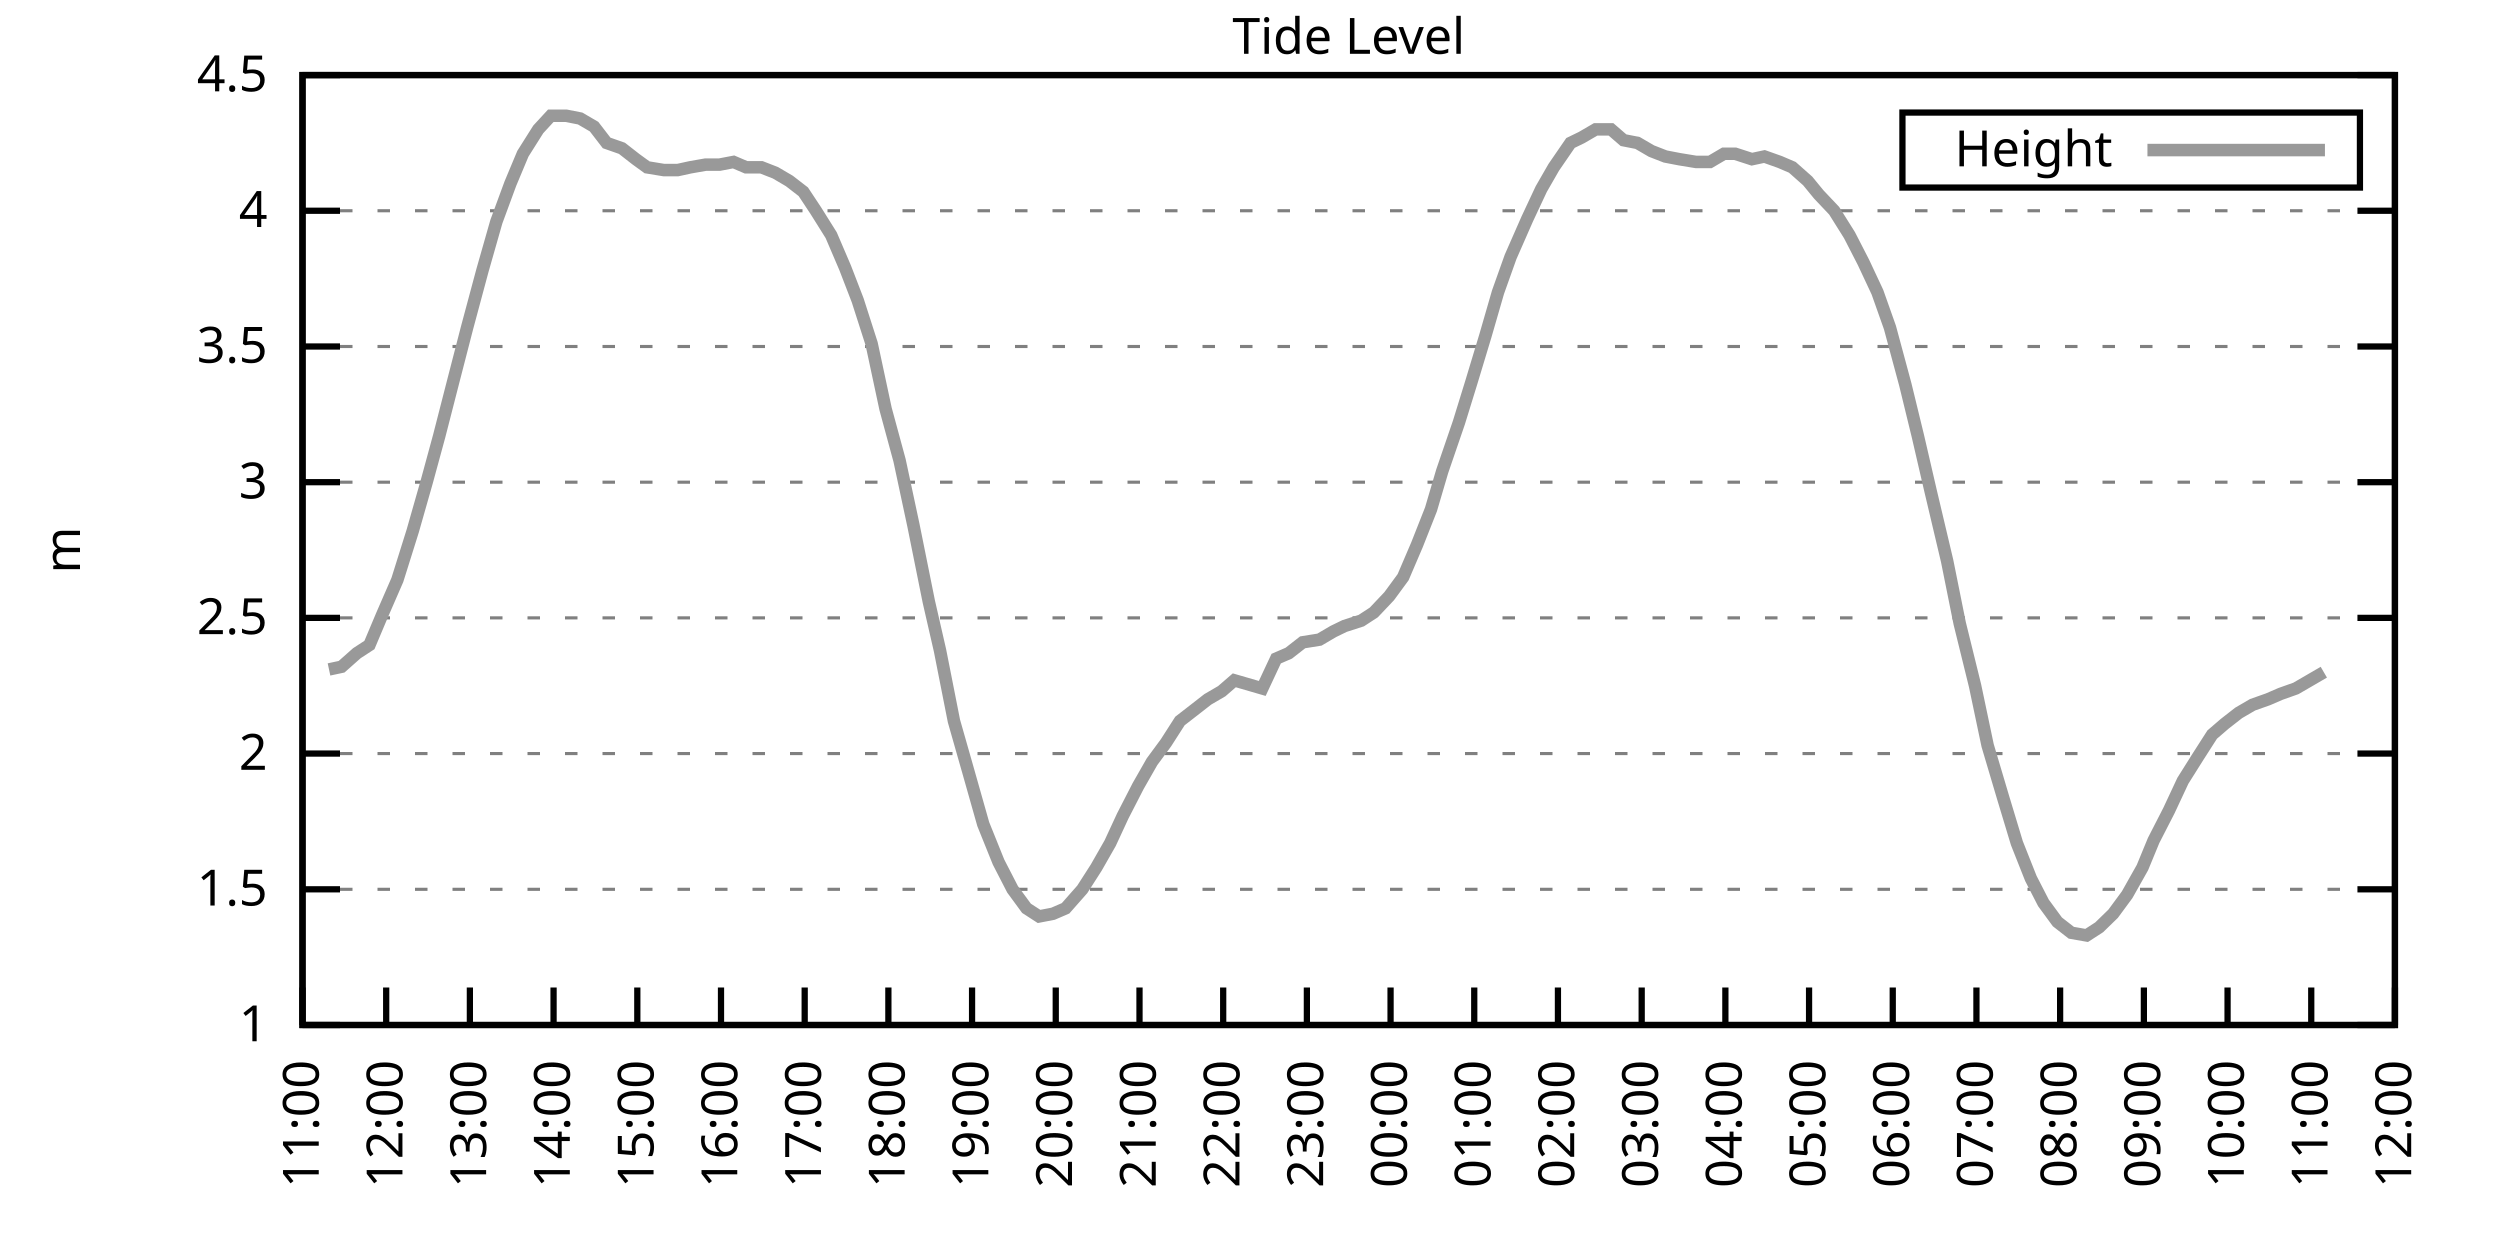
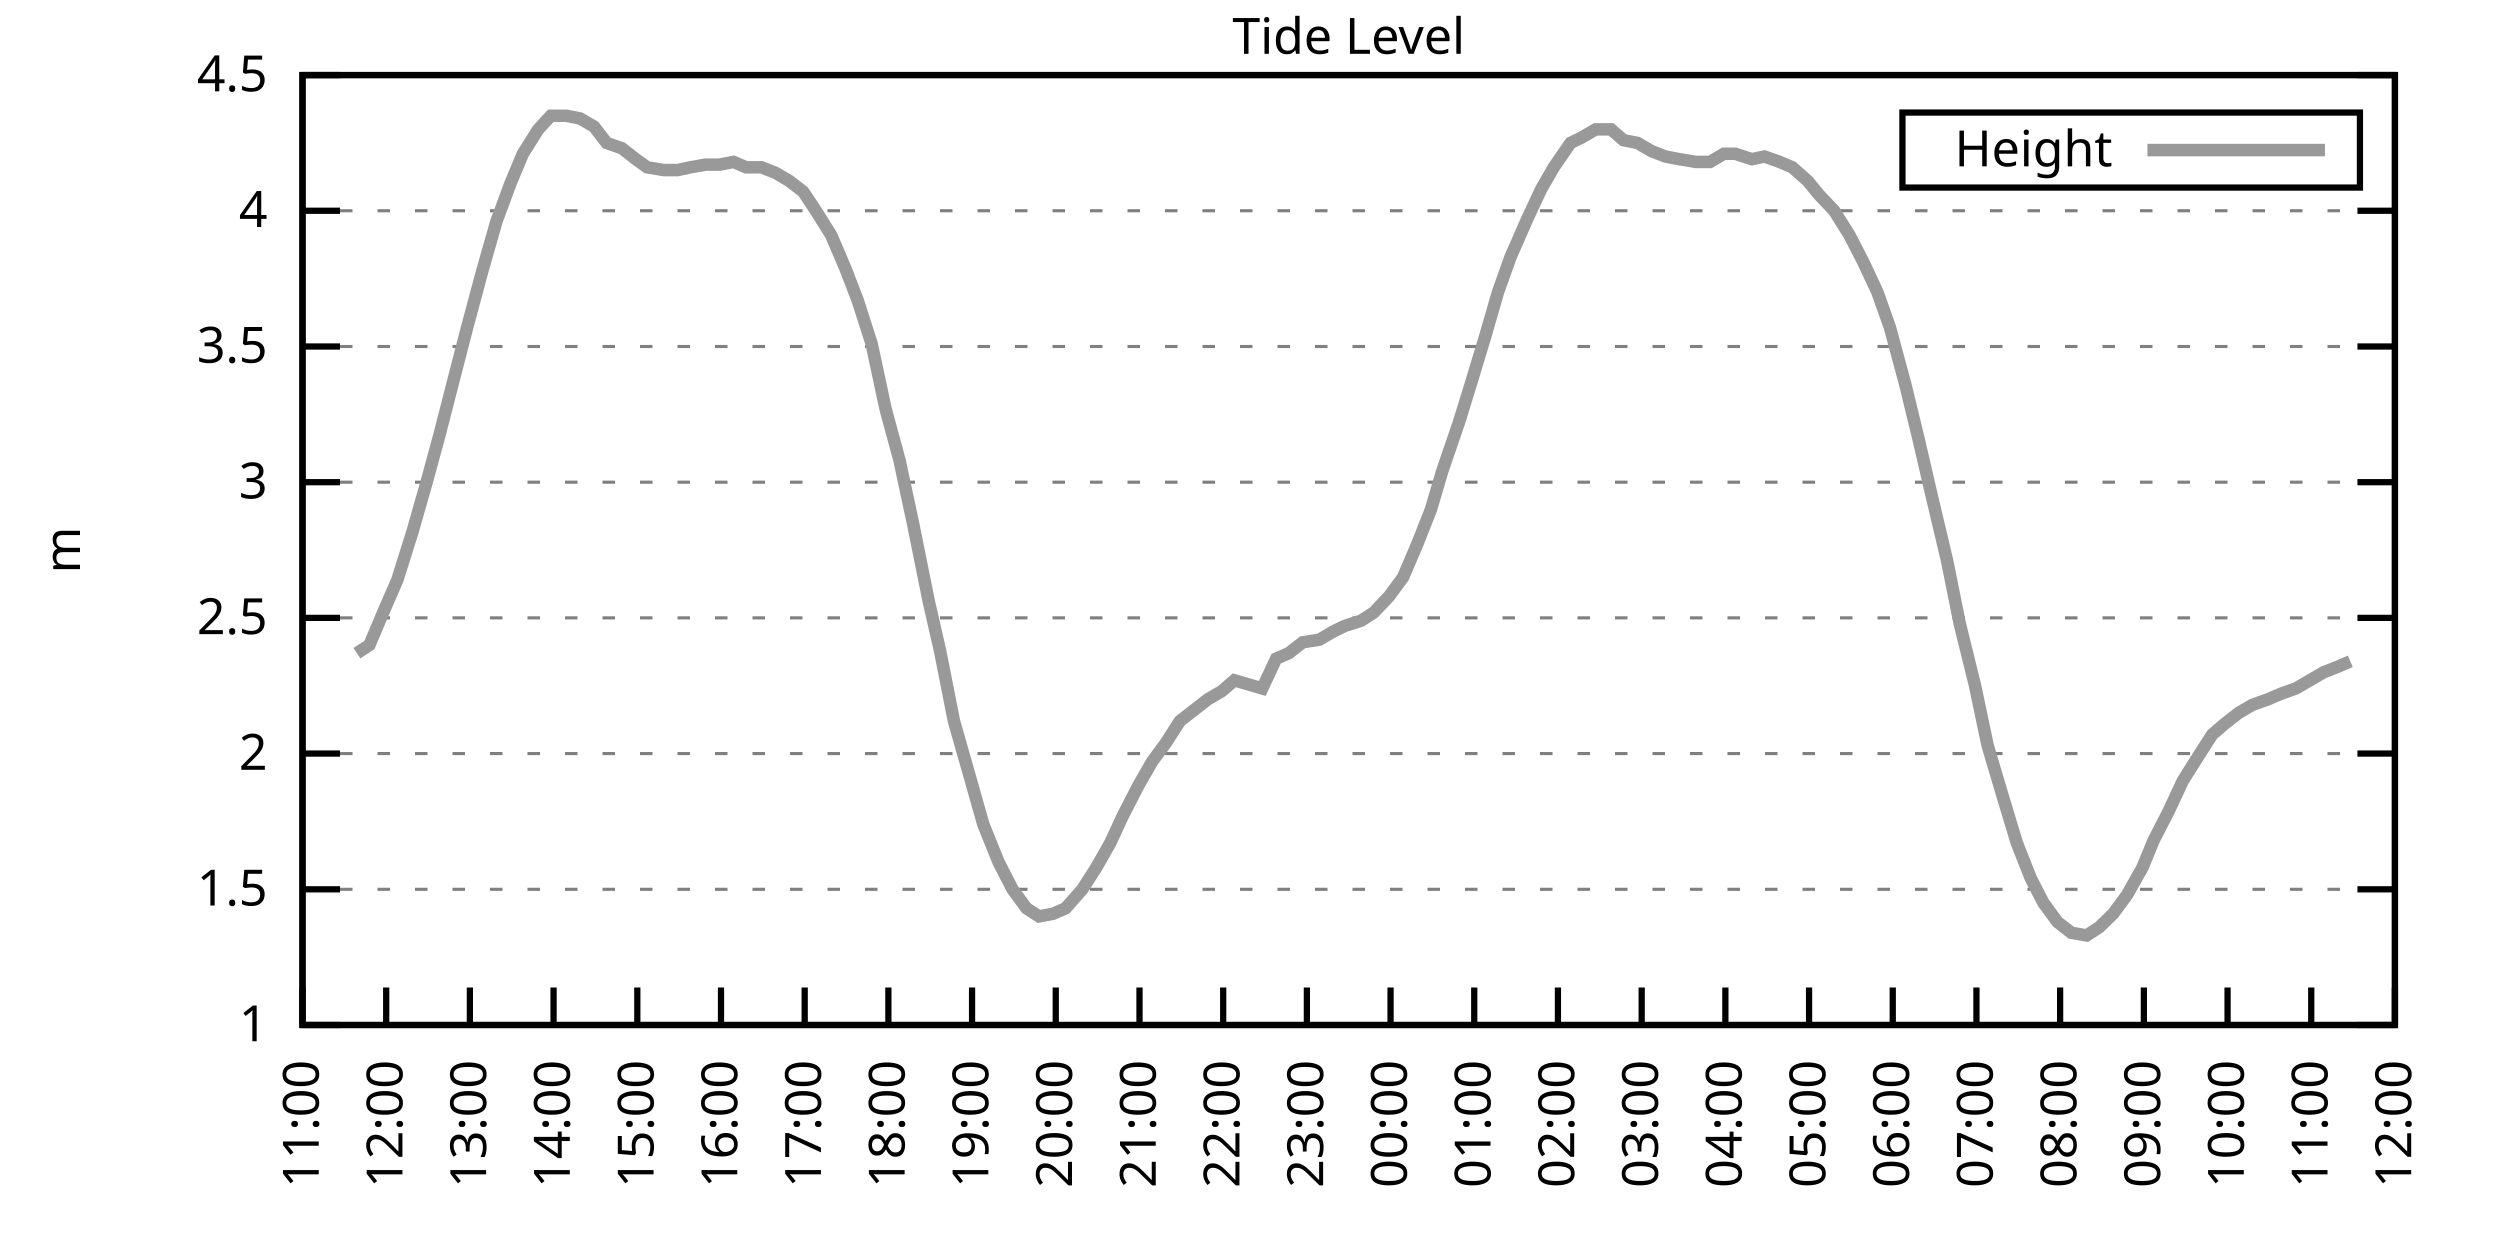
<svg xmlns="http://www.w3.org/2000/svg" xmlns:xlink="http://www.w3.org/1999/xlink" width="400" height="200" viewBox="0 0 400 200">
  <g id="gnuplot_canvas">
    <rect x="0" y="0" width="400" height="200" fill="none" />
    <defs>
      <circle id="gpDot" r="0.5" stroke-width="0.5" stroke="currentColor" />
      <path id="gpPt0" stroke-width="0.333" stroke="currentColor" d="M-1,0 h2 M0,-1 v2" />
      <path id="gpPt1" stroke-width="0.333" stroke="currentColor" d="M-1,-1 L1,1 M1,-1 L-1,1" />
      <path id="gpPt2" stroke-width="0.333" stroke="currentColor" d="M-1,0 L1,0 M0,-1 L0,1 M-1,-1 L1,1 M-1,1 L1,-1" />
      <rect id="gpPt3" stroke-width="0.333" stroke="currentColor" x="-1" y="-1" width="2" height="2" />
      <rect id="gpPt4" stroke-width="0.333" stroke="currentColor" fill="currentColor" x="-1" y="-1" width="2" height="2" />
      <circle id="gpPt5" stroke-width="0.333" stroke="currentColor" cx="0" cy="0" r="1" />
      <use xlink:href="#gpPt5" id="gpPt6" fill="currentColor" stroke="none" />
      <path id="gpPt7" stroke-width="0.333" stroke="currentColor" d="M0,-1.33 L-1.33,0.67 L1.33,0.67 z" />
      <use xlink:href="#gpPt7" id="gpPt8" fill="currentColor" stroke="none" />
      <use xlink:href="#gpPt7" id="gpPt9" stroke="currentColor" transform="rotate(180)" />
      <use xlink:href="#gpPt9" id="gpPt10" fill="currentColor" stroke="none" />
      <use xlink:href="#gpPt3" id="gpPt11" stroke="currentColor" transform="rotate(45)" />
      <use xlink:href="#gpPt11" id="gpPt12" fill="currentColor" stroke="none" />
      <path id="gpPt13" stroke-width="0.333" stroke="currentColor" d="M0,1.330 L1.265,0.411 L0.782,-1.067 L-0.782,-1.076 L-1.265,0.411 z" />
      <use xlink:href="#gpPt13" id="gpPt14" fill="currentColor" stroke="none" />
      <filter id="textbox" filterUnits="objectBoundingBox" x="0" y="0" height="1" width="1">
        <feFlood flood-color="white" flood-opacity="1" result="bgnd" />
        <feComposite in="SourceGraphic" in2="bgnd" operator="atop" />
      </filter>
      <filter id="greybox" filterUnits="objectBoundingBox" x="0" y="0" height="1" width="1">
        <feFlood flood-color="lightgrey" flood-opacity="1" result="grey" />
        <feComposite in="SourceGraphic" in2="grey" operator="atop" />
      </filter>
    </defs>
    <g fill="none" color="white" stroke="currentColor" stroke-width="1.00" stroke-linecap="butt" stroke-linejoin="miter">
</g>
    <g fill="none" color="black" stroke="currentColor" stroke-width="1.00" stroke-linecap="butt" stroke-linejoin="miter">
      <g stroke="none" shape-rendering="crispEdges">
        <polygon fill="rgb(255, 255, 255)" points="48.40,164.00 383.18,164.00 383.18,12.02 48.40,12.02 " />
      </g>
    </g>
    <g fill="none" color="black" stroke="currentColor" stroke-width="1.00" stroke-linecap="butt" stroke-linejoin="miter">
</g>
    <g fill="none" color="black" stroke="black" stroke-width="0.50" stroke-linecap="butt" stroke-linejoin="miter">
</g>
    <g fill="none" color="gray" stroke="currentColor" stroke-width="0.50" stroke-linecap="butt" stroke-linejoin="miter">
      <path stroke="gray" stroke-dasharray="2,4" class="gridline" d="M48.40,164.00 L383.19,164.00  " />
    </g>
    <g fill="none" color="gray" stroke="gray" stroke-width="1.00" stroke-linecap="butt" stroke-linejoin="miter">
</g>
    <g fill="none" color="black" stroke="currentColor" stroke-width="1.00" stroke-linecap="butt" stroke-linejoin="miter">
      <path stroke="black" d="M48.40,164.00 L54.40,164.00 M383.19,164.00 L377.19,164.00  " />
      <g transform="translate(42.80,166.60)" stroke="none" fill="black" font-family="Sans" font-size="8.00" text-anchor="end">
        <text>
          <tspan font-family="Sans"> 1</tspan>
        </text>
      </g>
    </g>
    <g fill="none" color="black" stroke="currentColor" stroke-width="1.00" stroke-linecap="butt" stroke-linejoin="miter">
</g>
    <g fill="none" color="black" stroke="black" stroke-width="0.50" stroke-linecap="butt" stroke-linejoin="miter">
</g>
    <g fill="none" color="gray" stroke="currentColor" stroke-width="0.50" stroke-linecap="butt" stroke-linejoin="miter">
      <path stroke="gray" stroke-dasharray="2,4" class="gridline" d="M48.40,142.29 L383.19,142.29  " />
    </g>
    <g fill="none" color="gray" stroke="gray" stroke-width="1.00" stroke-linecap="butt" stroke-linejoin="miter">
</g>
    <g fill="none" color="black" stroke="currentColor" stroke-width="1.00" stroke-linecap="butt" stroke-linejoin="miter">
      <path stroke="black" d="M48.40,142.29 L54.40,142.29 M383.19,142.29 L377.19,142.29  " />
      <g transform="translate(42.80,144.89)" stroke="none" fill="black" font-family="Sans" font-size="8.00" text-anchor="end">
        <text>
          <tspan font-family="Sans"> 1.5</tspan>
        </text>
      </g>
    </g>
    <g fill="none" color="black" stroke="currentColor" stroke-width="1.00" stroke-linecap="butt" stroke-linejoin="miter">
</g>
    <g fill="none" color="black" stroke="black" stroke-width="0.50" stroke-linecap="butt" stroke-linejoin="miter">
</g>
    <g fill="none" color="gray" stroke="currentColor" stroke-width="0.50" stroke-linecap="butt" stroke-linejoin="miter">
      <path stroke="gray" stroke-dasharray="2,4" class="gridline" d="M48.40,120.57 L383.19,120.57  " />
    </g>
    <g fill="none" color="gray" stroke="gray" stroke-width="1.00" stroke-linecap="butt" stroke-linejoin="miter">
</g>
    <g fill="none" color="black" stroke="currentColor" stroke-width="1.00" stroke-linecap="butt" stroke-linejoin="miter">
      <path stroke="black" d="M48.40,120.57 L54.40,120.57 M383.19,120.57 L377.19,120.57  " />
      <g transform="translate(42.80,123.17)" stroke="none" fill="black" font-family="Sans" font-size="8.00" text-anchor="end">
        <text>
          <tspan font-family="Sans"> 2</tspan>
        </text>
      </g>
    </g>
    <g fill="none" color="black" stroke="currentColor" stroke-width="1.00" stroke-linecap="butt" stroke-linejoin="miter">
</g>
    <g fill="none" color="black" stroke="black" stroke-width="0.50" stroke-linecap="butt" stroke-linejoin="miter">
</g>
    <g fill="none" color="gray" stroke="currentColor" stroke-width="0.50" stroke-linecap="butt" stroke-linejoin="miter">
      <path stroke="gray" stroke-dasharray="2,4" class="gridline" d="M48.40,98.86 L383.19,98.86  " />
    </g>
    <g fill="none" color="gray" stroke="gray" stroke-width="1.00" stroke-linecap="butt" stroke-linejoin="miter">
</g>
    <g fill="none" color="black" stroke="currentColor" stroke-width="1.00" stroke-linecap="butt" stroke-linejoin="miter">
      <path stroke="black" d="M48.40,98.86 L54.40,98.86 M383.19,98.86 L377.19,98.86  " />
      <g transform="translate(42.80,101.46)" stroke="none" fill="black" font-family="Sans" font-size="8.00" text-anchor="end">
        <text>
          <tspan font-family="Sans"> 2.5</tspan>
        </text>
      </g>
    </g>
    <g fill="none" color="black" stroke="currentColor" stroke-width="1.00" stroke-linecap="butt" stroke-linejoin="miter">
</g>
    <g fill="none" color="black" stroke="black" stroke-width="0.50" stroke-linecap="butt" stroke-linejoin="miter">
</g>
    <g fill="none" color="gray" stroke="currentColor" stroke-width="0.50" stroke-linecap="butt" stroke-linejoin="miter">
      <path stroke="gray" stroke-dasharray="2,4" class="gridline" d="M48.40,77.15 L383.19,77.15  " />
    </g>
    <g fill="none" color="gray" stroke="gray" stroke-width="1.00" stroke-linecap="butt" stroke-linejoin="miter">
</g>
    <g fill="none" color="black" stroke="currentColor" stroke-width="1.00" stroke-linecap="butt" stroke-linejoin="miter">
      <path stroke="black" d="M48.40,77.15 L54.40,77.15 M383.19,77.15 L377.19,77.15  " />
      <g transform="translate(42.80,79.75)" stroke="none" fill="black" font-family="Sans" font-size="8.00" text-anchor="end">
        <text>
          <tspan font-family="Sans"> 3</tspan>
        </text>
      </g>
    </g>
    <g fill="none" color="black" stroke="currentColor" stroke-width="1.00" stroke-linecap="butt" stroke-linejoin="miter">
</g>
    <g fill="none" color="black" stroke="black" stroke-width="0.50" stroke-linecap="butt" stroke-linejoin="miter">
</g>
    <g fill="none" color="gray" stroke="currentColor" stroke-width="0.50" stroke-linecap="butt" stroke-linejoin="miter">
      <path stroke="gray" stroke-dasharray="2,4" class="gridline" d="M48.40,55.44 L383.19,55.44  " />
    </g>
    <g fill="none" color="gray" stroke="gray" stroke-width="1.00" stroke-linecap="butt" stroke-linejoin="miter">
</g>
    <g fill="none" color="black" stroke="currentColor" stroke-width="1.00" stroke-linecap="butt" stroke-linejoin="miter">
      <path stroke="black" d="M48.40,55.44 L54.40,55.44 M383.19,55.44 L377.19,55.44  " />
      <g transform="translate(42.80,58.04)" stroke="none" fill="black" font-family="Sans" font-size="8.00" text-anchor="end">
        <text>
          <tspan font-family="Sans"> 3.5</tspan>
        </text>
      </g>
    </g>
    <g fill="none" color="black" stroke="currentColor" stroke-width="1.00" stroke-linecap="butt" stroke-linejoin="miter">
</g>
    <g fill="none" color="black" stroke="black" stroke-width="0.50" stroke-linecap="butt" stroke-linejoin="miter">
</g>
    <g fill="none" color="gray" stroke="currentColor" stroke-width="0.50" stroke-linecap="butt" stroke-linejoin="miter">
      <path stroke="gray" stroke-dasharray="2,4" class="gridline" d="M48.40,33.72 L383.19,33.72  " />
    </g>
    <g fill="none" color="gray" stroke="gray" stroke-width="1.00" stroke-linecap="butt" stroke-linejoin="miter">
</g>
    <g fill="none" color="black" stroke="currentColor" stroke-width="1.00" stroke-linecap="butt" stroke-linejoin="miter">
      <path stroke="black" d="M48.40,33.72 L54.40,33.72 M383.19,33.72 L377.19,33.72  " />
      <g transform="translate(42.80,36.32)" stroke="none" fill="black" font-family="Sans" font-size="8.00" text-anchor="end">
        <text>
          <tspan font-family="Sans"> 4</tspan>
        </text>
      </g>
    </g>
    <g fill="none" color="black" stroke="currentColor" stroke-width="1.00" stroke-linecap="butt" stroke-linejoin="miter">
</g>
    <g fill="none" color="black" stroke="black" stroke-width="0.50" stroke-linecap="butt" stroke-linejoin="miter">
</g>
    <g fill="none" color="gray" stroke="currentColor" stroke-width="0.50" stroke-linecap="butt" stroke-linejoin="miter">
      <path stroke="gray" stroke-dasharray="2,4" class="gridline" d="M48.40,12.01 L383.19,12.01  " />
    </g>
    <g fill="none" color="gray" stroke="gray" stroke-width="1.00" stroke-linecap="butt" stroke-linejoin="miter">
</g>
    <g fill="none" color="black" stroke="currentColor" stroke-width="1.00" stroke-linecap="butt" stroke-linejoin="miter">
      <path stroke="black" d="M48.40,12.01 L54.40,12.01 M383.19,12.01 L377.19,12.01  " />
      <g transform="translate(42.80,14.61)" stroke="none" fill="black" font-family="Sans" font-size="8.00" text-anchor="end">
        <text>
          <tspan font-family="Sans"> 4.5</tspan>
        </text>
      </g>
    </g>
    <g fill="none" color="black" stroke="currentColor" stroke-width="1.00" stroke-linecap="butt" stroke-linejoin="miter">
      <path stroke="black" d="M48.40,164.00 L48.40,158.00  " />
      <g transform="translate(51.00,169.60) rotate(270.00)" stroke="none" fill="black" font-family="Sans" font-size="8.00" text-anchor="end">
        <text>
          <tspan font-family="Sans">11:00</tspan>
        </text>
      </g>
    </g>
    <g fill="none" color="black" stroke="currentColor" stroke-width="1.00" stroke-linecap="butt" stroke-linejoin="miter">
      <path stroke="black" d="M61.79,164.00 L61.79,158.00  " />
      <g transform="translate(64.39,169.60) rotate(270.00)" stroke="none" fill="black" font-family="Sans" font-size="8.00" text-anchor="end">
        <text>
          <tspan font-family="Sans">12:00</tspan>
        </text>
      </g>
    </g>
    <g fill="none" color="black" stroke="currentColor" stroke-width="1.00" stroke-linecap="butt" stroke-linejoin="miter">
      <path stroke="black" d="M75.18,164.00 L75.18,158.00  " />
      <g transform="translate(77.78,169.60) rotate(270.00)" stroke="none" fill="black" font-family="Sans" font-size="8.00" text-anchor="end">
        <text>
          <tspan font-family="Sans">13:00</tspan>
        </text>
      </g>
    </g>
    <g fill="none" color="black" stroke="currentColor" stroke-width="1.00" stroke-linecap="butt" stroke-linejoin="miter">
      <path stroke="black" d="M88.57,164.00 L88.57,158.00  " />
      <g transform="translate(91.17,169.60) rotate(270.00)" stroke="none" fill="black" font-family="Sans" font-size="8.00" text-anchor="end">
        <text>
          <tspan font-family="Sans">14:00</tspan>
        </text>
      </g>
    </g>
    <g fill="none" color="black" stroke="currentColor" stroke-width="1.00" stroke-linecap="butt" stroke-linejoin="miter">
      <path stroke="black" d="M101.97,164.00 L101.97,158.00  " />
      <g transform="translate(104.57,169.60) rotate(270.00)" stroke="none" fill="black" font-family="Sans" font-size="8.00" text-anchor="end">
        <text>
          <tspan font-family="Sans">15:00</tspan>
        </text>
      </g>
    </g>
    <g fill="none" color="black" stroke="currentColor" stroke-width="1.00" stroke-linecap="butt" stroke-linejoin="miter">
      <path stroke="black" d="M115.36,164.00 L115.36,158.00  " />
      <g transform="translate(117.96,169.60) rotate(270.00)" stroke="none" fill="black" font-family="Sans" font-size="8.00" text-anchor="end">
        <text>
          <tspan font-family="Sans">16:00</tspan>
        </text>
      </g>
    </g>
    <g fill="none" color="black" stroke="currentColor" stroke-width="1.00" stroke-linecap="butt" stroke-linejoin="miter">
      <path stroke="black" d="M128.75,164.00 L128.75,158.00  " />
      <g transform="translate(131.35,169.60) rotate(270.00)" stroke="none" fill="black" font-family="Sans" font-size="8.00" text-anchor="end">
        <text>
          <tspan font-family="Sans">17:00</tspan>
        </text>
      </g>
    </g>
    <g fill="none" color="black" stroke="currentColor" stroke-width="1.00" stroke-linecap="butt" stroke-linejoin="miter">
      <path stroke="black" d="M142.14,164.00 L142.14,158.00  " />
      <g transform="translate(144.74,169.60) rotate(270.00)" stroke="none" fill="black" font-family="Sans" font-size="8.00" text-anchor="end">
        <text>
          <tspan font-family="Sans">18:00</tspan>
        </text>
      </g>
    </g>
    <g fill="none" color="black" stroke="currentColor" stroke-width="1.00" stroke-linecap="butt" stroke-linejoin="miter">
      <path stroke="black" d="M155.53,164.00 L155.53,158.00  " />
      <g transform="translate(158.13,169.60) rotate(270.00)" stroke="none" fill="black" font-family="Sans" font-size="8.00" text-anchor="end">
        <text>
          <tspan font-family="Sans">19:00</tspan>
        </text>
      </g>
    </g>
    <g fill="none" color="black" stroke="currentColor" stroke-width="1.00" stroke-linecap="butt" stroke-linejoin="miter">
      <path stroke="black" d="M168.92,164.00 L168.92,158.00  " />
      <g transform="translate(171.52,169.60) rotate(270.00)" stroke="none" fill="black" font-family="Sans" font-size="8.00" text-anchor="end">
        <text>
          <tspan font-family="Sans">20:00</tspan>
        </text>
      </g>
    </g>
    <g fill="none" color="black" stroke="currentColor" stroke-width="1.00" stroke-linecap="butt" stroke-linejoin="miter">
      <path stroke="black" d="M182.32,164.00 L182.32,158.00  " />
      <g transform="translate(184.92,169.60) rotate(270.00)" stroke="none" fill="black" font-family="Sans" font-size="8.00" text-anchor="end">
        <text>
          <tspan font-family="Sans">21:00</tspan>
        </text>
      </g>
    </g>
    <g fill="none" color="black" stroke="currentColor" stroke-width="1.00" stroke-linecap="butt" stroke-linejoin="miter">
      <path stroke="black" d="M195.71,164.00 L195.71,158.00  " />
      <g transform="translate(198.31,169.60) rotate(270.00)" stroke="none" fill="black" font-family="Sans" font-size="8.00" text-anchor="end">
        <text>
          <tspan font-family="Sans">22:00</tspan>
        </text>
      </g>
    </g>
    <g fill="none" color="black" stroke="currentColor" stroke-width="1.00" stroke-linecap="butt" stroke-linejoin="miter">
      <path stroke="black" d="M209.10,164.00 L209.10,158.00  " />
      <g transform="translate(211.70,169.60) rotate(270.00)" stroke="none" fill="black" font-family="Sans" font-size="8.00" text-anchor="end">
        <text>
          <tspan font-family="Sans">23:00</tspan>
        </text>
      </g>
    </g>
    <g fill="none" color="black" stroke="currentColor" stroke-width="1.00" stroke-linecap="butt" stroke-linejoin="miter">
      <path stroke="black" d="M222.49,164.00 L222.49,158.00  " />
      <g transform="translate(225.09,169.60) rotate(270.00)" stroke="none" fill="black" font-family="Sans" font-size="8.00" text-anchor="end">
        <text>
          <tspan font-family="Sans">00:00</tspan>
        </text>
      </g>
    </g>
    <g fill="none" color="black" stroke="currentColor" stroke-width="1.00" stroke-linecap="butt" stroke-linejoin="miter">
      <path stroke="black" d="M235.88,164.00 L235.88,158.00  " />
      <g transform="translate(238.48,169.60) rotate(270.00)" stroke="none" fill="black" font-family="Sans" font-size="8.00" text-anchor="end">
        <text>
          <tspan font-family="Sans">01:00</tspan>
        </text>
      </g>
    </g>
    <g fill="none" color="black" stroke="currentColor" stroke-width="1.00" stroke-linecap="butt" stroke-linejoin="miter">
      <path stroke="black" d="M249.27,164.00 L249.27,158.00  " />
      <g transform="translate(251.87,169.60) rotate(270.00)" stroke="none" fill="black" font-family="Sans" font-size="8.00" text-anchor="end">
        <text>
          <tspan font-family="Sans">02:00</tspan>
        </text>
      </g>
    </g>
    <g fill="none" color="black" stroke="currentColor" stroke-width="1.00" stroke-linecap="butt" stroke-linejoin="miter">
      <path stroke="black" d="M262.67,164.00 L262.67,158.00  " />
      <g transform="translate(265.27,169.60) rotate(270.00)" stroke="none" fill="black" font-family="Sans" font-size="8.00" text-anchor="end">
        <text>
          <tspan font-family="Sans">03:00</tspan>
        </text>
      </g>
    </g>
    <g fill="none" color="black" stroke="currentColor" stroke-width="1.00" stroke-linecap="butt" stroke-linejoin="miter">
      <path stroke="black" d="M276.06,164.00 L276.06,158.00  " />
      <g transform="translate(278.66,169.60) rotate(270.00)" stroke="none" fill="black" font-family="Sans" font-size="8.00" text-anchor="end">
        <text>
          <tspan font-family="Sans">04:00</tspan>
        </text>
      </g>
    </g>
    <g fill="none" color="black" stroke="currentColor" stroke-width="1.00" stroke-linecap="butt" stroke-linejoin="miter">
      <path stroke="black" d="M289.45,164.00 L289.45,158.00  " />
      <g transform="translate(292.05,169.60) rotate(270.00)" stroke="none" fill="black" font-family="Sans" font-size="8.00" text-anchor="end">
        <text>
          <tspan font-family="Sans">05:00</tspan>
        </text>
      </g>
    </g>
    <g fill="none" color="black" stroke="currentColor" stroke-width="1.00" stroke-linecap="butt" stroke-linejoin="miter">
      <path stroke="black" d="M302.84,164.00 L302.84,158.00  " />
      <g transform="translate(305.44,169.60) rotate(270.00)" stroke="none" fill="black" font-family="Sans" font-size="8.00" text-anchor="end">
        <text>
          <tspan font-family="Sans">06:00</tspan>
        </text>
      </g>
    </g>
    <g fill="none" color="black" stroke="currentColor" stroke-width="1.00" stroke-linecap="butt" stroke-linejoin="miter">
      <path stroke="black" d="M316.23,164.00 L316.23,158.00  " />
      <g transform="translate(318.83,169.60) rotate(270.00)" stroke="none" fill="black" font-family="Sans" font-size="8.00" text-anchor="end">
        <text>
          <tspan font-family="Sans">07:00</tspan>
        </text>
      </g>
    </g>
    <g fill="none" color="black" stroke="currentColor" stroke-width="1.00" stroke-linecap="butt" stroke-linejoin="miter">
      <path stroke="black" d="M329.62,164.00 L329.62,158.00  " />
      <g transform="translate(332.22,169.60) rotate(270.00)" stroke="none" fill="black" font-family="Sans" font-size="8.00" text-anchor="end">
        <text>
          <tspan font-family="Sans">08:00</tspan>
        </text>
      </g>
    </g>
    <g fill="none" color="black" stroke="currentColor" stroke-width="1.00" stroke-linecap="butt" stroke-linejoin="miter">
      <path stroke="black" d="M343.02,164.00 L343.02,158.00  " />
      <g transform="translate(345.62,169.60) rotate(270.00)" stroke="none" fill="black" font-family="Sans" font-size="8.00" text-anchor="end">
        <text>
          <tspan font-family="Sans">09:00</tspan>
        </text>
      </g>
    </g>
    <g fill="none" color="black" stroke="currentColor" stroke-width="1.00" stroke-linecap="butt" stroke-linejoin="miter">
      <path stroke="black" d="M356.41,164.00 L356.41,158.00  " />
      <g transform="translate(359.01,169.60) rotate(270.00)" stroke="none" fill="black" font-family="Sans" font-size="8.00" text-anchor="end">
        <text>
          <tspan font-family="Sans">10:00</tspan>
        </text>
      </g>
    </g>
    <g fill="none" color="black" stroke="currentColor" stroke-width="1.00" stroke-linecap="butt" stroke-linejoin="miter">
      <path stroke="black" d="M369.80,164.00 L369.80,158.00  " />
      <g transform="translate(372.40,169.60) rotate(270.00)" stroke="none" fill="black" font-family="Sans" font-size="8.00" text-anchor="end">
        <text>
          <tspan font-family="Sans">11:00</tspan>
        </text>
      </g>
    </g>
    <g fill="none" color="black" stroke="currentColor" stroke-width="1.00" stroke-linecap="butt" stroke-linejoin="miter">
      <path stroke="black" d="M383.19,164.00 L383.19,158.00  " />
      <g transform="translate(385.79,169.60) rotate(270.00)" stroke="none" fill="black" font-family="Sans" font-size="8.00" text-anchor="end">
        <text>
          <tspan font-family="Sans">12:00</tspan>
        </text>
      </g>
    </g>
    <g fill="none" color="black" stroke="currentColor" stroke-width="1.00" stroke-linecap="butt" stroke-linejoin="miter">
</g>
    <g fill="none" color="black" stroke="currentColor" stroke-width="1.00" stroke-linecap="butt" stroke-linejoin="miter">
      <path stroke="black" d="M48.40,12.01 L48.40,164.00 L383.19,164.00 L383.19,12.01 L48.40,12.01 Z  " />
    </g>
    <g fill="none" color="black" stroke="currentColor" stroke-width="1.00" stroke-linecap="butt" stroke-linejoin="miter">
</g>
    <g fill="none" color="black" stroke="currentColor" stroke-width="1.00" stroke-linecap="butt" stroke-linejoin="miter">
      <path stroke="black" d="M304.39,30.01 L304.39,18.01 L377.59,18.01 L377.59,30.01 L304.39,30.01 Z  " />
    </g>
    <g id="Tide_level_plot_1">
      <g fill="none" color="white" stroke="black" stroke-width="2.00" stroke-linecap="butt" stroke-linejoin="miter">
</g>
      <g fill="none" color="black" stroke="currentColor" stroke-width="2.00" stroke-linecap="butt" stroke-linejoin="miter">
        <g transform="translate(337.99,26.61)" stroke="none" fill="black" font-family="Sans" font-size="8.00" text-anchor="end">
          <text>
            <tspan font-family="Sans">Height</tspan>
          </text>
        </g>
      </g>
      <g fill="none" color="black" stroke="currentColor" stroke-width="2.00" stroke-linecap="butt" stroke-linejoin="miter">
-         <path stroke="rgb(153, 153, 153)" d="M343.59,24.01 L371.99,24.01 M52.64,107.11 L54.65,106.68 L57.10,104.51 L59.11,103.20 L61.12,98.43 L63.58,92.78   L66.03,84.97 L68.26,77.15 L70.27,69.77 L72.50,61.08 L74.74,52.40 L77.19,43.28 L79.42,35.46 L81.66,29.38   L83.66,24.60 L86.12,20.70 L88.13,18.52 L90.58,18.52 L92.82,18.96 L95.05,20.26 L97.06,22.87 L99.51,23.73   L101.74,25.47 L103.53,26.77 L106.21,27.21 L108.44,27.21 L110.45,26.77 L112.90,26.34 L115.13,26.34 L117.37,25.91   L119.38,26.77 L121.83,26.77 L124.06,27.64 L126.29,28.95 L128.53,30.68 L130.54,33.72 L132.99,37.63 L135.22,42.84   L137.23,48.05 L139.46,55.00 L141.69,65.42 L143.93,73.67 L146.16,84.10 L148.61,96.26 L150.40,104.07 L152.63,115.36   L154.86,123.18 L157.32,131.86 L159.77,137.94 L162.01,142.29 L164.24,145.33 L166.25,146.63 L168.48,146.20 L170.49,145.33   L173.17,142.29 L175.40,138.81 L177.63,134.90 L179.64,130.56 L182.09,125.79 L184.32,121.88 L186.56,118.84 L188.79,115.36   L191.02,113.63 L193.25,111.89 L195.48,110.59 L197.49,108.85 L201.96,110.15 L204.19,105.38 L206.20,104.51 L208.43,102.77   L211.11,102.34 L213.34,101.03 L215.13,100.16 L217.80,99.30 L219.81,97.99 L222.27,95.39 L224.50,92.35 L226.73,87.14   L228.96,81.49 L230.75,75.41 L233.43,67.59 L235.44,61.08 L237.67,53.70 L239.68,46.75 L241.69,41.11 L244.36,35.03   L246.60,30.25 L248.60,26.77 L251.28,22.87 L253.07,22.00 L255.30,20.70 L257.76,20.70 L259.76,22.43 L262.00,22.87   L264.23,24.17 L266.46,25.04 L268.69,25.47 L271.37,25.91 L273.60,25.91 L275.83,24.60 L277.62,24.60 L280.30,25.47   L282.31,25.04 L284.76,25.91 L286.77,26.77 L289.23,28.95 L291.01,31.12 L293.47,33.72 L295.92,37.63 L298.15,41.97   L300.39,46.75 L302.39,52.40 L304.85,61.52 L306.86,69.77 L308.87,78.45 L311.54,89.74 L313.55,99.73 L316.01,109.72   L318.02,119.27 L320.47,127.52 L322.70,134.90 L324.94,140.55 L326.95,144.46 L329.18,147.50 L331.41,149.24 L333.86,149.67   L335.87,148.37 L338.10,146.20 L340.34,143.16 L342.79,138.81 L344.58,134.47 L347.03,129.69 L349.26,124.92 L351.72,121.01   L353.95,117.53 L355.96,115.80 L358.19,114.06 L360.42,112.76 L362.88,111.89 L364.89,111.02 L367.34,110.15 L369.58,108.85   L371.81,107.55  " />
+         <path stroke="rgb(153, 153, 153)" d="M343.59,24.01 L371.99,24.01 M57.10,104.51 L59.11,103.20 L61.12,98.43 L63.58,92.78 L66.03,84.97 L68.26,77.15   L70.27,69.77 L72.50,61.08 L74.74,52.40 L77.19,43.28 L79.42,35.46 L81.66,29.38 L83.66,24.60 L86.12,20.70   L88.13,18.52 L90.58,18.52 L92.82,18.96 L95.05,20.26 L97.06,22.87 L99.51,23.73 L101.74,25.47 L103.53,26.77   L106.21,27.21 L108.44,27.21 L110.45,26.77 L112.90,26.34 L115.13,26.34 L117.37,25.91 L119.38,26.77 L121.83,26.77   L124.06,27.64 L126.29,28.95 L128.53,30.68 L130.54,33.72 L132.99,37.63 L135.22,42.84 L137.23,48.05 L139.46,55.00   L141.69,65.42 L143.93,73.67 L146.16,84.10 L148.61,96.26 L150.40,104.07 L152.63,115.36 L154.86,123.18 L157.32,131.86   L159.77,137.94 L162.01,142.29 L164.24,145.33 L166.25,146.63 L168.48,146.20 L170.49,145.33 L173.17,142.29 L175.40,138.81   L177.63,134.90 L179.64,130.56 L182.09,125.79 L184.32,121.88 L186.56,118.84 L188.79,115.36 L191.02,113.63 L193.25,111.89   L195.48,110.59 L197.49,108.85 L201.96,110.15 L204.19,105.38 L206.20,104.51 L208.43,102.77 L211.11,102.34 L213.34,101.03   L215.13,100.16 L217.80,99.30 L219.81,97.99 L222.27,95.39 L224.50,92.35 L226.73,87.14 L228.96,81.49 L230.75,75.41   L233.43,67.59 L235.44,61.08 L237.67,53.70 L239.68,46.75 L241.69,41.11 L244.36,35.03 L246.60,30.25 L248.60,26.77   L251.28,22.87 L253.07,22.00 L255.30,20.70 L257.76,20.70 L259.76,22.43 L262.00,22.87 L264.23,24.17 L266.46,25.04   L268.69,25.47 L271.37,25.91 L273.60,25.91 L275.83,24.60 L277.62,24.60 L280.30,25.47 L282.31,25.04 L284.76,25.91   L286.77,26.77 L289.23,28.95 L291.01,31.12 L293.47,33.72 L295.92,37.63 L298.15,41.97 L300.39,46.75 L302.39,52.40   L304.85,61.52 L306.86,69.77 L308.87,78.45 L311.54,89.74 L313.55,99.73 L316.01,109.72 L318.02,119.27 L320.47,127.52   L322.70,134.90 L324.94,140.55 L326.95,144.46 L329.18,147.50 L331.41,149.24 L333.86,149.67 L335.87,148.37 L338.10,146.20   L340.34,143.16 L342.79,138.81 L344.58,134.47 L347.03,129.69 L349.26,124.92 L351.72,121.01 L353.95,117.53 L355.96,115.80   L358.19,114.06 L360.42,112.76 L362.88,111.89 L364.89,111.02 L367.34,110.15 L369.58,108.85 L371.81,107.55 L374.04,106.68   L376.05,105.81  " />
      </g>
    </g>
    <g fill="none" color="black" stroke="currentColor" stroke-width="2.00" stroke-linecap="butt" stroke-linejoin="miter">
</g>
    <g fill="none" color="black" stroke="black" stroke-width="1.00" stroke-linecap="butt" stroke-linejoin="miter">
</g>
    <g fill="none" color="black" stroke="currentColor" stroke-width="1.00" stroke-linecap="butt" stroke-linejoin="miter">
      <path stroke="black" d="M48.40,12.01 L48.40,164.00 L383.19,164.00 L383.19,12.01 L48.40,12.01 Z  " />
      <g transform="translate(12.80,88.01) rotate(270.00)" stroke="none" fill="black" font-family="Sans" font-size="8.00" text-anchor="middle">
        <text>
          <tspan font-family="Sans">m</tspan>
        </text>
      </g>
    </g>
    <g fill="none" color="black" stroke="currentColor" stroke-width="1.00" stroke-linecap="butt" stroke-linejoin="miter">
</g>
    <g fill="none" color="black" stroke="currentColor" stroke-width="1.00" stroke-linecap="butt" stroke-linejoin="miter">
      <g transform="translate(215.79,8.61)" stroke="none" fill="black" font-family="Sans" font-size="8.00" text-anchor="middle">
        <text>
          <tspan font-family="Sans">Tide Level</tspan>
        </text>
      </g>
    </g>
    <g fill="none" color="black" stroke="currentColor" stroke-width="1.00" stroke-linecap="butt" stroke-linejoin="miter">
</g>
  </g>
</svg>
